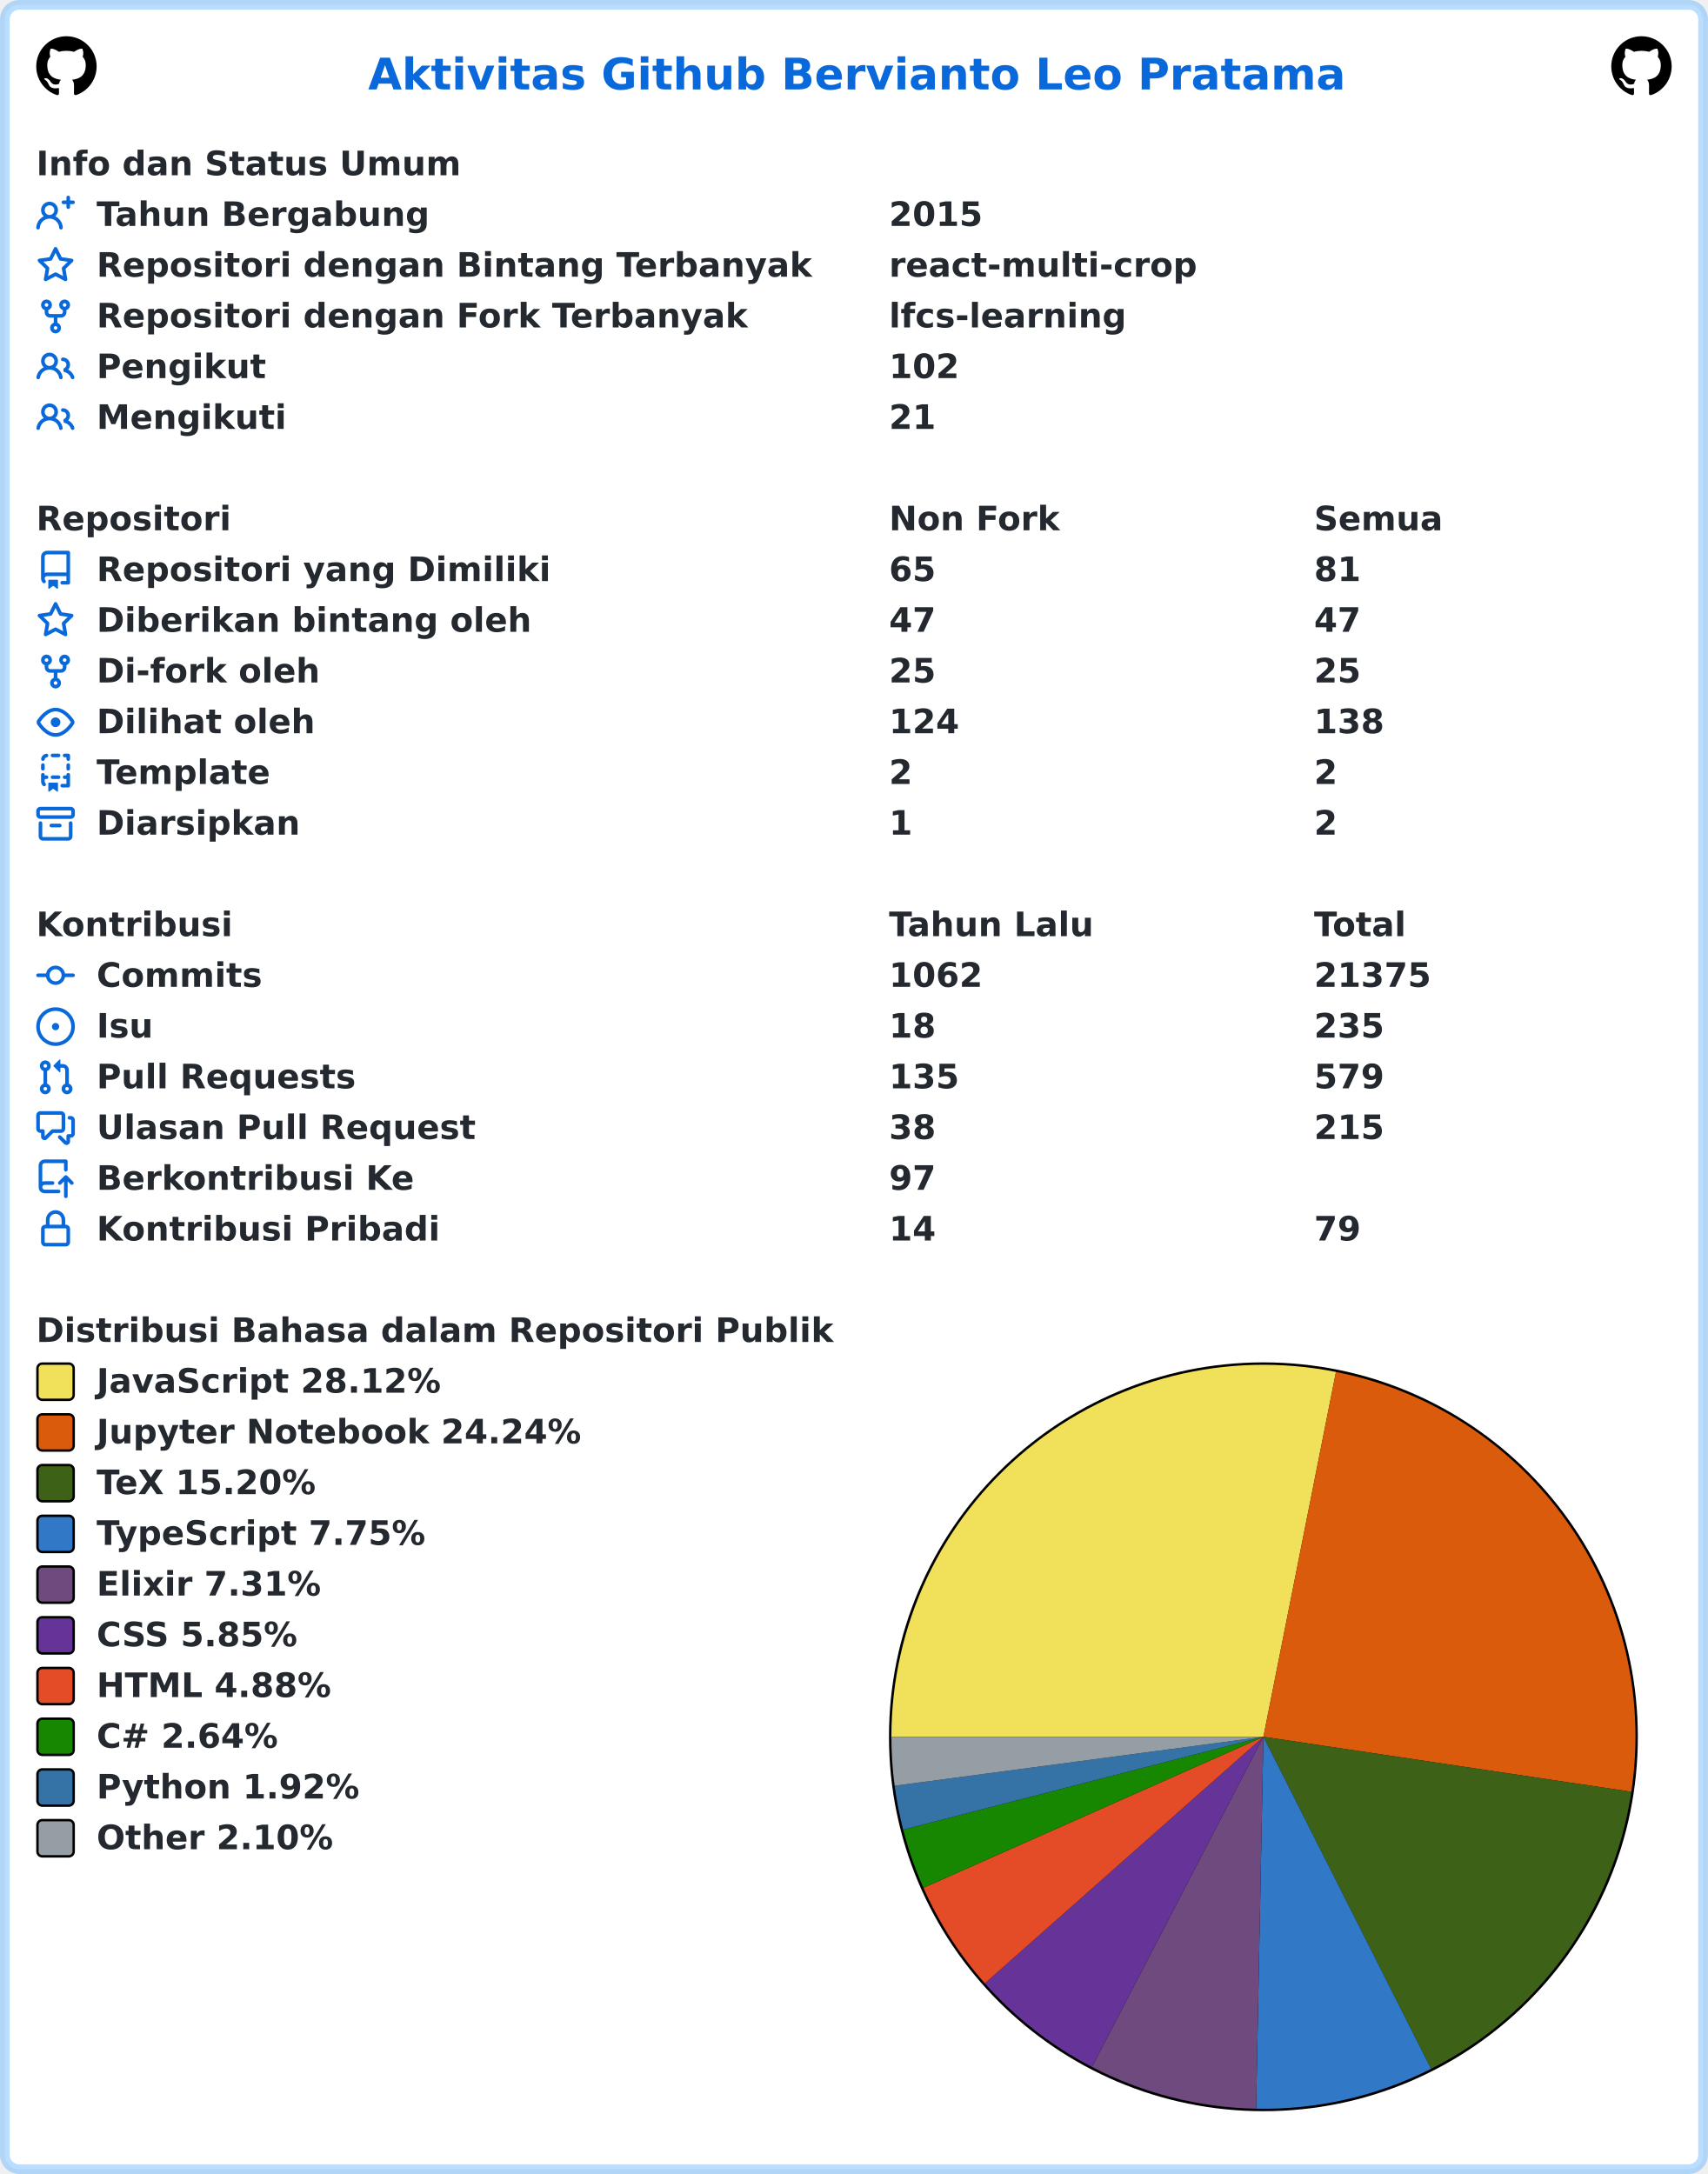
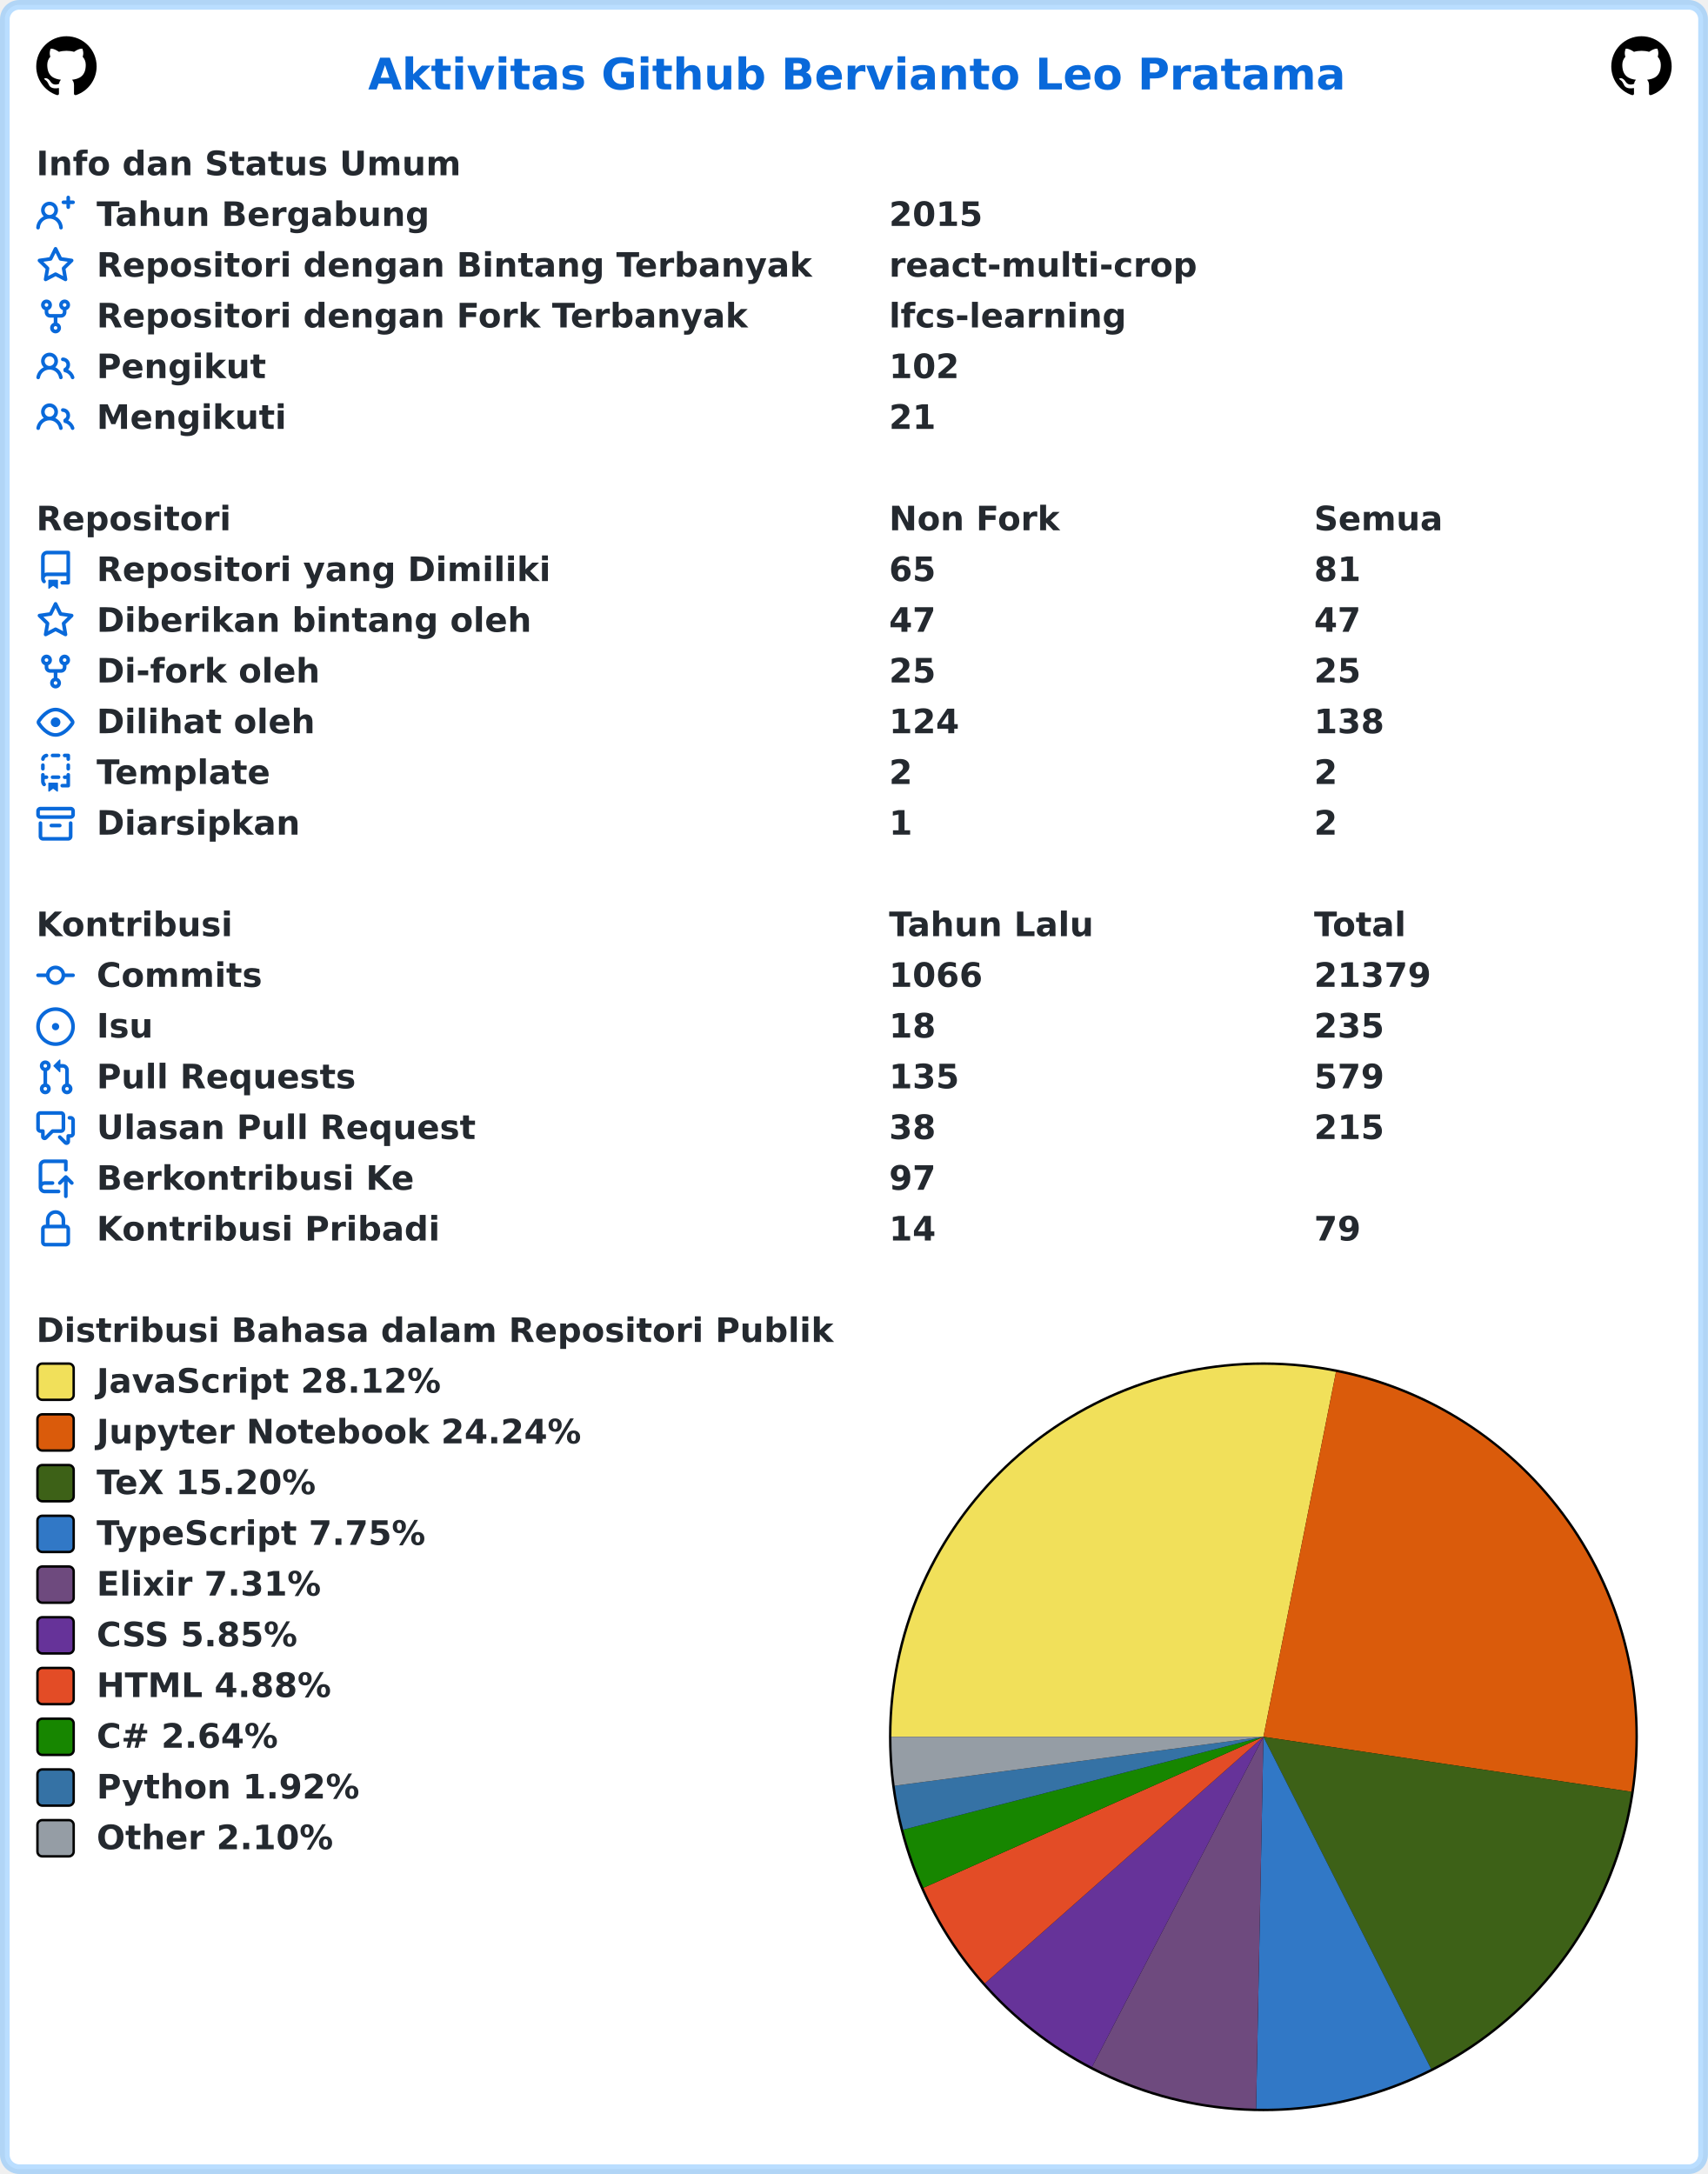
<svg xmlns="http://www.w3.org/2000/svg" width="707" height="900" viewBox="0 0 707 900" lang="id" xml:lang="id">
  <rect x="2" y="2" stroke-width="4" rx="6" width="703" height="896" stroke="rgba(84,174,255,0.4)" fill="#ffffff" />
  <g font-weight="600" font-size="110pt" font-family="Verdana,Geneva,DejaVu Sans,sans-serif" text-rendering="geometricPrecision">
    <text x="1239" y="301" lengthAdjust="spacingAndGlyphs" textLength="3261" transform="scale(0.123)" fill="#0969da">Aktivitas Github Bervianto Leo Pratama</text>
    <svg x="15" y="15" width="25" height="25" viewBox="0 0 16 16">
      <path fill="#000000" fill-rule="evenodd" d="M8 0C3.58 0 0 3.58 0 8c0 3.54 2.29 6.53 5.47 7.59.4.07.55-.17.55-.38 0-.19-.01-.82-.01-1.49-2.01.37-2.53-.49-2.69-.94-.09-.23-.48-.94-.82-1.13-.28-.15-.68-.52-.01-.53.63-.01 1.08.58 1.23.82.72 1.21 1.87.87 2.33.66.07-.52.28-.87.51-1.07-1.78-.2-3.64-.89-3.64-3.95 0-.87.31-1.59.82-2.15-.08-.2-.36-1.02.08-2.12 0 0 .67-.21 2.2.82.64-.18 1.32-.27 2-.27.68 0 1.36.09 2 .27 1.53-1.04 2.2-.82 2.2-.82.44 1.1.16 1.92.08 2.12.51.56.82 1.27.82 2.15 0 3.07-1.87 3.75-3.65 3.95.29.25.54.73.54 1.48 0 1.07-.01 1.93-.01 2.2 0 .21.15.46.55.38A8.013 8.013 0 0016 8c0-4.42-3.58-8-8-8z" />
    </svg>
    <svg x="667" y="15" width="25" height="25" viewBox="0 0 16 16">
      <path fill="#000000" fill-rule="evenodd" d="M8 0C3.58 0 0 3.58 0 8c0 3.54 2.29 6.53 5.47 7.59.4.07.55-.17.55-.38 0-.19-.01-.82-.01-1.49-2.01.37-2.53-.49-2.69-.94-.09-.23-.48-.94-.82-1.13-.28-.15-.68-.52-.01-.53.63-.01 1.08.58 1.23.82.72 1.21 1.87.87 2.33.66.07-.52.28-.87.51-1.07-1.78-.2-3.64-.89-3.64-3.95 0-.87.31-1.59.82-2.15-.08-.2-.36-1.02.08-2.12 0 0 .67-.21 2.2.82.64-.18 1.32-.27 2-.27.68 0 1.36.09 2 .27 1.53-1.04 2.2-.82 2.2-.82.44 1.1.16 1.92.08 2.12.51.56.82 1.27.82 2.15 0 3.07-1.87 3.75-3.65 3.95.29.25.54.73.54 1.48 0 1.07-.01 1.93-.01 2.2 0 .21.15.46.55.38A8.013 8.013 0 0016 8c0-4.42-3.58-8-8-8z" />
    </svg>
    <g transform="translate(0, 60)" fill="#24292f">
      <g transform="translate(15, 0)">
        <g transform="scale(0.095)">
          <text x="0" y="132" textLength="1852" lengthAdjust="spacingAndGlyphs">Info dan Status Umum</text>
        </g>
      </g>
      <g transform="translate(15, 21)">
        <path fill="#0969da" fill-rule="evenodd" d="M13.25 0a.75.75 0 01.75.75V2h1.25a.75.75 0 010 1.5H14v1.25a.75.75 0 01-1.5 0V3.5h-1.25a.75.75 0 010-1.5h1.25V.75a.75.75 0 01.75-.75zM5.5 4a2 2 0 100 4 2 2 0 000-4zm2.4 4.548a3.5 3.5 0 10-4.799 0 5.527 5.527 0 00-3.1 4.66.75.75 0 101.498.085A4.01 4.01 0 015.5 9.5a4.01 4.01 0 014.001 3.793.75.75 0 101.498-.086 5.527 5.527 0 00-3.1-4.659z" />
        <g transform="scale(0.095)">
          <text lengthAdjust="spacingAndGlyphs" textLength="1478" x="263" y="132">Tahun Bergabung</text>
          <text lengthAdjust="spacingAndGlyphs" textLength="420" x="3716" y="132">2015</text>
        </g>
      </g>
      <g transform="translate(15, 42)">
        <path fill="#0969da" fill-rule="evenodd" d="M8 .25a.75.75 0 01.673.418l1.882 3.815 4.21.612a.75.75 0 01.416 1.279l-3.046 2.97.719 4.192a.75.75 0 01-1.088.791L8 12.347l-3.766 1.98a.75.75 0 01-1.088-.79l.72-4.194L.818 6.374a.75.75 0 01.416-1.28l4.21-.611L7.327.668A.75.75 0 018 .25zm0 2.445L6.615 5.5a.75.75 0 01-.564.41l-3.097.45 2.24 2.184a.75.75 0 01.216.664l-.528 3.084 2.769-1.456a.75.75 0 01.698 0l2.77 1.456-.53-3.084a.75.75 0 01.216-.664l2.24-2.183-3.096-.45a.75.75 0 01-.564-.41L8 2.694v.001z" />
        <g transform="scale(0.095)">
          <text lengthAdjust="spacingAndGlyphs" textLength="3126" x="263" y="132">Repositori dengan Bintang Terbanyak</text>
          <text lengthAdjust="spacingAndGlyphs" textLength="1330" x="3716" y="132">react-multi-crop</text>
        </g>
      </g>
      <g transform="translate(15, 63)">
        <path fill="#0969da" fill-rule="evenodd" d="M5 3.25a.75.75 0 11-1.5 0 .75.75 0 011.5 0zm0 2.122a2.25 2.25 0 10-1.5 0v.878A2.25 2.25 0 005.75 8.5h1.5v2.128a2.251 2.251 0 101.5 0V8.5h1.5a2.25 2.25 0 002.25-2.25v-.878a2.25 2.25 0 10-1.5 0v.878a.75.75 0 01-.75.75h-4.5A.75.75 0 015 6.25v-.878zm3.75 7.378a.75.75 0 11-1.5 0 .75.75 0 011.5 0zm3-8.75a.75.75 0 100-1.5.75.75 0 000 1.5z" />
        <g transform="scale(0.095)">
          <text lengthAdjust="spacingAndGlyphs" textLength="2846" x="263" y="132">Repositori dengan Fork Terbanyak</text>
          <text lengthAdjust="spacingAndGlyphs" textLength="1018" x="3716" y="132">lfcs-learning</text>
        </g>
      </g>
      <g transform="translate(15, 84)">
        <path fill="#0969da" fill-rule="evenodd" d="M5.5 3.5a2 2 0 100 4 2 2 0 000-4zM2 5.5a3.5 3.5 0 115.898 2.549 5.507 5.507 0 013.034 4.084.75.75 0 11-1.482.235 4.001 4.001 0 00-7.9 0 .75.75 0 01-1.482-.236A5.507 5.507 0 013.102 8.05 3.49 3.49 0 012 5.5zM11 4a.75.75 0 100 1.5 1.5 1.5 0 01.666 2.844.75.75 0 00-.416.672v.352a.75.75 0 00.574.73c1.2.289 2.162 1.2 2.522 2.372a.75.75 0 101.434-.44 5.01 5.01 0 00-2.56-3.012A3 3 0 0011 4z" />
        <g transform="scale(0.095)">
          <text lengthAdjust="spacingAndGlyphs" textLength="723" x="263" y="132">Pengikut</text>
          <text lengthAdjust="spacingAndGlyphs" textLength="315" x="3716" y="132">102</text>
        </g>
      </g>
      <g transform="translate(15, 105)">
        <path fill="#0969da" fill-rule="evenodd" d="M5.5 3.5a2 2 0 100 4 2 2 0 000-4zM2 5.5a3.5 3.5 0 115.898 2.549 5.507 5.507 0 013.034 4.084.75.75 0 11-1.482.235 4.001 4.001 0 00-7.9 0 .75.75 0 01-1.482-.236A5.507 5.507 0 013.102 8.05 3.49 3.49 0 012 5.5zM11 4a.75.75 0 100 1.5 1.5 1.5 0 01.666 2.844.75.75 0 00-.416.672v.352a.75.75 0 00.574.73c1.2.289 2.162 1.2 2.522 2.372a.75.75 0 101.434-.44 5.01 5.01 0 00-2.56-3.012A3 3 0 0011 4z" />
        <g transform="scale(0.095)">
          <text lengthAdjust="spacingAndGlyphs" textLength="813" x="263" y="132">Mengikuti</text>
          <text lengthAdjust="spacingAndGlyphs" textLength="210" x="3716" y="132">21</text>
        </g>
      </g>
    </g>
    <g transform="translate(0, 207)" fill="#24292f">
      <g transform="translate(15, 0)">
        <g transform="scale(0.095)">
          <text x="0" y="132" textLength="832" lengthAdjust="spacingAndGlyphs">Repositori</text>
          <text x="3716" y="132" textLength="740" lengthAdjust="spacingAndGlyphs">Non Fork</text>
          <text x="5568" y="132" textLength="573" lengthAdjust="spacingAndGlyphs">Semua</text>
        </g>
      </g>
      <g transform="translate(15, 21)">
        <path fill="#0969da" fill-rule="evenodd" d="M2 2.5A2.5 2.5 0 014.5 0h8.75a.75.75 0 01.75.75v12.5a.75.75 0 01-.75.75h-2.5a.75.75 0 110-1.5h1.75v-2h-8a1 1 0 00-.714 1.7.75.75 0 01-1.072 1.05A2.495 2.495 0 012 11.5v-9zm10.5-1V9h-8c-.356 0-.694.074-1 .208V2.5a1 1 0 011-1h8zM5 12.25v3.25a.25.25 0 00.4.2l1.45-1.087a.25.25 0 01.3 0L8.6 15.7a.25.25 0 00.4-.2v-3.25a.25.25 0 00-.25-.25h-3.5a.25.25 0 00-.25.25z" />
        <g transform="scale(0.095)">
          <text lengthAdjust="spacingAndGlyphs" textLength="1962" x="263" y="132">Repositori yang Dimiliki</text>
          <text lengthAdjust="spacingAndGlyphs" textLength="210" x="3716" y="132">65</text>
          <text lengthAdjust="spacingAndGlyphs" textLength="210" x="5568" y="132">81</text>
        </g>
      </g>
      <g transform="translate(15, 42)">
        <path fill="#0969da" fill-rule="evenodd" d="M8 .25a.75.75 0 01.673.418l1.882 3.815 4.21.612a.75.75 0 01.416 1.279l-3.046 2.97.719 4.192a.75.75 0 01-1.088.791L8 12.347l-3.766 1.98a.75.75 0 01-1.088-.79l.72-4.194L.818 6.374a.75.75 0 01.416-1.28l4.21-.611L7.327.668A.75.75 0 018 .25zm0 2.445L6.615 5.5a.75.75 0 01-.564.41l-3.097.45 2.24 2.184a.75.75 0 01.216.664l-.528 3.084 2.769-1.456a.75.75 0 01.698 0l2.77 1.456-.53-3.084a.75.75 0 01.216-.664l2.24-2.183-3.096-.45a.75.75 0 01-.564-.41L8 2.694v.001z" />
        <g transform="scale(0.095)">
          <text lengthAdjust="spacingAndGlyphs" textLength="1887" x="263" y="132">Diberikan bintang oleh</text>
          <text lengthAdjust="spacingAndGlyphs" textLength="210" x="3716" y="132">47</text>
          <text lengthAdjust="spacingAndGlyphs" textLength="210" x="5568" y="132">47</text>
        </g>
      </g>
      <g transform="translate(15, 63)">
        <path fill="#0969da" fill-rule="evenodd" d="M5 3.25a.75.75 0 11-1.5 0 .75.75 0 011.5 0zm0 2.122a2.25 2.25 0 10-1.5 0v.878A2.25 2.25 0 005.75 8.5h1.5v2.128a2.251 2.251 0 101.5 0V8.5h1.5a2.25 2.25 0 002.25-2.25v-.878a2.25 2.25 0 10-1.5 0v.878a.75.75 0 01-.75.75h-4.5A.75.75 0 015 6.25v-.878zm3.75 7.378a.75.75 0 11-1.5 0 .75.75 0 011.5 0zm3-8.75a.75.75 0 100-1.5.75.75 0 000 1.5z" />
        <g transform="scale(0.095)">
          <text lengthAdjust="spacingAndGlyphs" textLength="963" x="263" y="132">Di-fork oleh</text>
          <text lengthAdjust="spacingAndGlyphs" textLength="210" x="3716" y="132">25</text>
          <text lengthAdjust="spacingAndGlyphs" textLength="210" x="5568" y="132">25</text>
        </g>
      </g>
      <g transform="translate(15, 84)">
        <path fill="#0969da" fill-rule="evenodd" d="M1.679 7.932c.412-.621 1.242-1.75 2.366-2.717C5.175 4.242 6.527 3.5 8 3.5c1.473 0 2.824.742 3.955 1.715 1.124.967 1.954 2.096 2.366 2.717a.119.119 0 010 .136c-.412.621-1.242 1.75-2.366 2.717C10.825 11.758 9.473 12.5 8 12.5c-1.473 0-2.824-.742-3.955-1.715C2.92 9.818 2.09 8.69 1.679 8.068a.119.119 0 010-.136zM8 2c-1.981 0-3.67.992-4.933 2.078C1.797 5.169.88 6.423.43 7.1a1.619 1.619 0 000 1.798c.45.678 1.367 1.932 2.637 3.024C4.329 13.008 6.019 14 8 14c1.981 0 3.67-.992 4.933-2.078 1.27-1.091 2.187-2.345 2.637-3.023a1.619 1.619 0 000-1.798c-.45-.678-1.367-1.932-2.637-3.023C11.671 2.992 9.981 2 8 2zm0 8a2 2 0 100-4 2 2 0 000 4z" />
        <g transform="scale(0.095)">
          <text lengthAdjust="spacingAndGlyphs" textLength="944" x="263" y="132">Dilihat oleh</text>
          <text lengthAdjust="spacingAndGlyphs" textLength="315" x="3716" y="132">124</text>
          <text lengthAdjust="spacingAndGlyphs" textLength="315" x="5568" y="132">138</text>
        </g>
      </g>
      <g transform="translate(15, 105)">
        <path fill="#0969da" fill-rule="evenodd" d="M6 .75A.75.75 0 016.75 0h2.5a.75.75 0 010 1.5h-2.5A.75.75 0 016 .75zm5 0a.75.75 0 01.75-.75h1.5a.75.75 0 01.75.75v1.5a.75.75 0 01-1.5 0V1.5h-.75A.75.75 0 0111 .75zM4.992.662a.75.75 0 01-.636.848c-.436.063-.783.41-.846.846a.75.75 0 01-1.485-.212A2.501 2.501 0 014.144.025a.75.75 0 01.848.637zM2.75 4a.75.75 0 01.75.75v1.5a.75.75 0 01-1.5 0v-1.5A.75.75 0 012.75 4zm10.5 0a.75.75 0 01.75.75v1.5a.75.75 0 01-1.5 0v-1.5a.75.75 0 01.75-.75zM2.75 8a.75.75 0 01.75.75v.268A1.72 1.72 0 013.75 9h.5a.75.75 0 010 1.5h-.5a.25.25 0 00-.25.25v.75c0 .28.114.532.3.714a.75.75 0 01-1.05 1.072A2.495 2.495 0 012 11.5V8.75A.75.75 0 012.75 8zm10.5 0a.75.75 0 01.75.75v4.5a.75.75 0 01-.75.75h-2.5a.75.75 0 010-1.5h1.75v-2h-.75a.75.75 0 010-1.5h.75v-.25a.75.75 0 01.75-.75zM6 9.75A.75.75 0 016.75 9h2.5a.75.75 0 010 1.5h-2.5A.75.75 0 016 9.75zm-1 2.5v3.25a.25.25 0 00.4.2l1.45-1.087a.25.25 0 01.3 0L8.6 15.7a.25.25 0 00.4-.2v-3.25a.25.25 0 00-.25-.25h-3.5a.25.25 0 00-.25.25z" />
        <g transform="scale(0.095)">
          <text lengthAdjust="spacingAndGlyphs" textLength="783" x="263" y="132">Template</text>
          <text lengthAdjust="spacingAndGlyphs" textLength="105" x="3716" y="132">2</text>
          <text lengthAdjust="spacingAndGlyphs" textLength="105" x="5568" y="132">2</text>
        </g>
      </g>
      <g transform="translate(15, 126)">
        <path fill="#0969da" fill-rule="evenodd" d="M1.75 2.5a.25.25 0 00-.25.25v1.5c0 .138.112.25.25.25h12.5a.25.25 0 00.25-.25v-1.5a.25.25 0 00-.25-.25H1.75zM0 2.75C0 1.784.784 1 1.75 1h12.5c.966 0 1.75.784 1.75 1.75v1.5A1.75 1.75 0 0114.25 6H1.75A1.75 1.75 0 010 4.25v-1.5zM1.75 7a.75.75 0 01.75.75v5.5c0 .138.112.25.25.25h10.5a.25.25 0 00.25-.25v-5.5a.75.75 0 111.5 0v5.5A1.75 1.75 0 0113.25 15H2.75A1.75 1.75 0 011 13.25v-5.5A.75.75 0 011.75 7zm4.5 1a.75.75 0 000 1.5h3.5a.75.75 0 100-1.5h-3.5z" />
        <g transform="scale(0.095)">
          <text lengthAdjust="spacingAndGlyphs" textLength="880" x="263" y="132">Diarsipkan</text>
          <text lengthAdjust="spacingAndGlyphs" textLength="105" x="3716" y="132">1</text>
          <text lengthAdjust="spacingAndGlyphs" textLength="105" x="5568" y="132">2</text>
        </g>
      </g>
    </g>
    <g transform="translate(0, 375)" fill="#24292f">
      <g transform="translate(15, 0)">
        <g transform="scale(0.095)">
          <text x="0" y="132" textLength="834" lengthAdjust="spacingAndGlyphs">Kontribusi</text>
          <text x="3716" y="132" textLength="914" lengthAdjust="spacingAndGlyphs">Tahun Lalu</text>
          <text x="5568" y="132" textLength="414" lengthAdjust="spacingAndGlyphs">Total</text>
        </g>
      </g>
      <g transform="translate(15, 21)">
        <path fill="#0969da" fill-rule="evenodd" d="M10.5 7.75a2.5 2.5 0 11-5 0 2.5 2.5 0 015 0zm1.43.75a4.002 4.002 0 01-7.86 0H.75a.75.75 0 110-1.5h3.32a4.001 4.001 0 017.86 0h3.32a.75.75 0 110 1.5h-3.32z" />
        <g transform="scale(0.095)">
          <text lengthAdjust="spacingAndGlyphs" textLength="734" x="263" y="132">Commits</text>
-           <text lengthAdjust="spacingAndGlyphs" textLength="420" x="3716" y="132">1062</text>
-           <text lengthAdjust="spacingAndGlyphs" textLength="525" x="5568" y="132">21375</text>
+           <text lengthAdjust="spacingAndGlyphs" textLength="420" x="3716" y="132">1066</text>
+           <text lengthAdjust="spacingAndGlyphs" textLength="525" x="5568" y="132">21379</text>
        </g>
      </g>
      <g transform="translate(15, 42)">
        <path fill="#0969da" d="M8 9.5a1.5 1.5 0 100-3 1.5 1.5 0 000 3z" />
        <path fill="#0969da" fill-rule="evenodd" d="M8 0a8 8 0 100 16A8 8 0 008 0zM1.5 8a6.5 6.5 0 1113 0 6.5 6.5 0 01-13 0z" />
        <g transform="scale(0.095)">
          <text lengthAdjust="spacingAndGlyphs" textLength="238" x="263" y="132">Isu</text>
          <text lengthAdjust="spacingAndGlyphs" textLength="210" x="3716" y="132">18</text>
          <text lengthAdjust="spacingAndGlyphs" textLength="315" x="5568" y="132">235</text>
        </g>
      </g>
      <g transform="translate(15, 63)">
        <path fill="#0969da" fill-rule="evenodd" d="M7.177 3.073L9.573.677A.25.25 0 0110 .854v4.792a.25.25 0 01-.427.177L7.177 3.427a.25.25 0 010-.354zM3.75 2.5a.75.75 0 100 1.5.75.75 0 000-1.5zm-2.25.75a2.25 2.25 0 113 2.122v5.256a2.251 2.251 0 11-1.5 0V5.372A2.25 2.25 0 011.5 3.25zM11 2.5h-1V4h1a1 1 0 011 1v5.628a2.251 2.251 0 101.5 0V5A2.5 2.5 0 0011 2.5zm1 10.25a.75.75 0 111.5 0 .75.75 0 01-1.5 0zM3.75 12a.75.75 0 100 1.5.75.75 0 000-1.5z" />
        <g transform="scale(0.095)">
          <text lengthAdjust="spacingAndGlyphs" textLength="1113" x="263" y="132">Pull Requests</text>
          <text lengthAdjust="spacingAndGlyphs" textLength="315" x="3716" y="132">135</text>
          <text lengthAdjust="spacingAndGlyphs" textLength="315" x="5568" y="132">579</text>
        </g>
      </g>
      <g transform="translate(15, 84)">
        <path fill="#0969da" fill-rule="evenodd" d="M1.5 2.75a.25.25 0 01.25-.25h8.5a.25.25 0 01.25.25v5.5a.25.25 0 01-.25.25h-3.5a.75.75 0 00-.53.22L3.5 11.44V9.25a.75.75 0 00-.75-.75h-1a.25.25 0 01-.25-.25v-5.5zM1.75 1A1.75 1.75 0 000 2.75v5.5C0 9.216.784 10 1.75 10H2v1.543a1.457 1.457 0 002.487 1.03L7.061 10h3.189A1.75 1.75 0 0012 8.25v-5.5A1.75 1.75 0 0010.25 1h-8.5zM14.5 4.75a.25.25 0 00-.25-.25h-.5a.75.75 0 110-1.5h.5c.966 0 1.75.784 1.75 1.75v5.5A1.75 1.75 0 0114.25 12H14v1.543a1.457 1.457 0 01-2.487 1.03L9.22 12.28a.75.75 0 111.06-1.06l2.22 2.22v-2.19a.75.75 0 01.75-.75h1a.25.25 0 00.25-.25v-5.5z" />
        <g transform="scale(0.095)">
          <text lengthAdjust="spacingAndGlyphs" textLength="1640" x="263" y="132">Ulasan Pull Request</text>
          <text lengthAdjust="spacingAndGlyphs" textLength="210" x="3716" y="132">38</text>
          <text lengthAdjust="spacingAndGlyphs" textLength="315" x="5568" y="132">215</text>
        </g>
      </g>
      <g transform="translate(15, 105)">
        <path fill="#0969da" fill-rule="evenodd" d="M1 2.5A2.5 2.5 0 013.5 0h8.75a.75.75 0 01.75.75v3.5a.75.75 0 01-1.5 0V1.5h-8a1 1 0 00-1 1v6.708A2.492 2.492 0 013.5 9h3.25a.75.75 0 010 1.5H3.5a1 1 0 100 2h5.75a.75.75 0 010 1.5H3.5A2.5 2.5 0 011 11.5v-9zm13.23 7.79a.75.75 0 001.06-1.06l-2.505-2.505a.75.75 0 00-1.06 0L9.22 9.229a.75.75 0 001.06 1.061l1.225-1.224v6.184a.75.75 0 001.5 0V9.066l1.224 1.224z" />
        <g transform="scale(0.095)">
          <text lengthAdjust="spacingAndGlyphs" textLength="1366" x="263" y="132">Berkontribusi Ke</text>
          <text lengthAdjust="spacingAndGlyphs" textLength="210" x="3716" y="132">97</text>
        </g>
      </g>
      <g transform="translate(15, 126)">
        <path fill="#0969da" fill-rule="evenodd" d="M4 4v2h-.25A1.75 1.75 0 002 7.75v5.5c0 .966.784 1.75 1.75 1.75h8.5A1.75 1.75 0 0014 13.25v-5.5A1.75 1.75 0 0012.25 6H12V4a4 4 0 10-8 0zm6.5 2V4a2.5 2.5 0 00-5 0v2h5zM12 7.5h.25a.25.25 0 01.25.25v5.5a.25.25 0 01-.25.25h-8.5a.25.25 0 01-.25-.25v-5.5a.25.25 0 01.25-.25H12z" />
        <g transform="scale(0.095)">
          <text lengthAdjust="spacingAndGlyphs" textLength="1456" x="263" y="132">Kontribusi Pribadi</text>
          <text lengthAdjust="spacingAndGlyphs" textLength="210" x="3716" y="132">14</text>
          <text lengthAdjust="spacingAndGlyphs" textLength="210" x="5568" y="132">79</text>
        </g>
      </g>
    </g>
    <g transform="translate(0, 543)" fill="#24292f">
      <g transform="translate(15, 0)">
        <g transform="scale(0.095)">
          <text x="0" y="132" textLength="3438" lengthAdjust="spacingAndGlyphs">Distribusi Bahasa dalam Repositori Publik</text>
        </g>
      </g>
      <g transform="translate(368, 21)">
        <circle cx="155" cy="155" r="155" fill="#000000" />
      </g>
      <g transform="translate(369, 22)">
        <path fill-rule="evenodd" fill="#f1e05a" d="M 0.0,154 A 154 154 0 0 1 184.043 2.959 L 154,154 Z" />
        <path fill-rule="evenodd" fill="#DA5B0B" d="M 184.043,2.959 A 154 154 0 0 1 306.308 176.767 L 154,154 Z" />
        <path fill-rule="evenodd" fill="#3D6117" d="M 306.308,176.767 A 154 154 0 0 1 223.404 291.474 L 154,154 Z" />
        <path fill-rule="evenodd" fill="#3178c6" d="M 223.404,291.474 A 154 154 0 0 1 150.973 307.97 L 154,154 Z" />
        <path fill-rule="evenodd" fill="#6e4a7e" d="M 150.973,307.97 A 154 154 0 0 1 83.042 290.678 L 154,154 Z" />
        <path fill-rule="evenodd" fill="#663399" d="M 83.042,290.678 A 154 154 0 0 1 38.682 256.067 L 154,154 Z" />
        <path fill-rule="evenodd" fill="#e34c26" d="M 38.682,256.067 A 154 154 0 0 1 13.262 216.521 L 154,154 Z" />
        <path fill-rule="evenodd" fill="#178600" d="M 13.262,216.521 A 154 154 0 0 1 4.88 192.461 L 154,154 Z" />
        <path fill-rule="evenodd" fill="#3572A5" d="M 4.88,192.461 A 154 154 0 0 1 1.341 174.278 L 154,154 Z" />
        <path fill-rule="evenodd" fill="#959da5" d="M 1.341,174.278 A 154 154 0 0 1 0.0 154 L 154,154 Z" />
      </g>
      <g transform="translate(15, 21)">
        <rect x="0.5" y="0.5" rx="2" width="15" height="15" fill="#f1e05a" stroke-width="1" stroke="#000000" />
        <text transform="scale(0.095)" x="263" y="132" textLength="1516" lengthAdjust="spacingAndGlyphs">JavaScript 28.12%</text>
      </g>
      <g transform="translate(15, 42)">
        <rect x="0.5" y="0.5" rx="2" width="15" height="15" fill="#DA5B0B" stroke-width="1" stroke="#000000" />
        <text transform="scale(0.095)" x="263" y="132" textLength="2126" lengthAdjust="spacingAndGlyphs">Jupyter Notebook 24.24%</text>
      </g>
      <g transform="translate(15, 63)">
        <rect x="0.5" y="0.5" rx="2" width="15" height="15" fill="#3D6117" stroke-width="1" stroke="#000000" />
        <text transform="scale(0.095)" x="263" y="132" textLength="999" lengthAdjust="spacingAndGlyphs">TeX 15.20%</text>
      </g>
      <g transform="translate(15, 84)">
        <rect x="0.5" y="0.5" rx="2" width="15" height="15" fill="#3178c6" stroke-width="1" stroke="#000000" />
        <text transform="scale(0.095)" x="263" y="132" textLength="1462" lengthAdjust="spacingAndGlyphs">TypeScript 7.75%</text>
      </g>
      <g transform="translate(15, 105)">
        <rect x="0.5" y="0.5" rx="2" width="15" height="15" fill="#6e4a7e" stroke-width="1" stroke="#000000" />
        <text transform="scale(0.095)" x="263" y="132" textLength="987" lengthAdjust="spacingAndGlyphs">Elixir 7.31%</text>
      </g>
      <g transform="translate(15, 126)">
        <rect x="0.5" y="0.5" rx="2" width="15" height="15" fill="#663399" stroke-width="1" stroke="#000000" />
        <text transform="scale(0.095)" x="263" y="132" textLength="903" lengthAdjust="spacingAndGlyphs">CSS 5.85%</text>
      </g>
      <g transform="translate(15, 147)">
        <rect x="0.5" y="0.5" rx="2" width="15" height="15" fill="#e34c26" stroke-width="1" stroke="#000000" />
        <text transform="scale(0.095)" x="263" y="132" textLength="1036" lengthAdjust="spacingAndGlyphs">HTML 4.88%</text>
      </g>
      <g transform="translate(15, 168)">
        <rect x="0.5" y="0.5" rx="2" width="15" height="15" fill="#178600" stroke-width="1" stroke="#000000" />
        <text transform="scale(0.095)" x="263" y="132" textLength="831" lengthAdjust="spacingAndGlyphs">C# 2.64%</text>
      </g>
      <g transform="translate(15, 189)">
        <rect x="0.5" y="0.5" rx="2" width="15" height="15" fill="#3572A5" stroke-width="1" stroke="#000000" />
        <text transform="scale(0.095)" x="263" y="132" textLength="1149" lengthAdjust="spacingAndGlyphs">Python 1.92%</text>
      </g>
      <g transform="translate(15, 210)">
        <rect x="0.5" y="0.5" rx="2" width="15" height="15" fill="#959da5" stroke-width="1" stroke="#000000" />
        <text transform="scale(0.095)" x="263" y="132" textLength="1047" lengthAdjust="spacingAndGlyphs">Other 2.10%</text>
      </g>
    </g>
  </g>
</svg>
